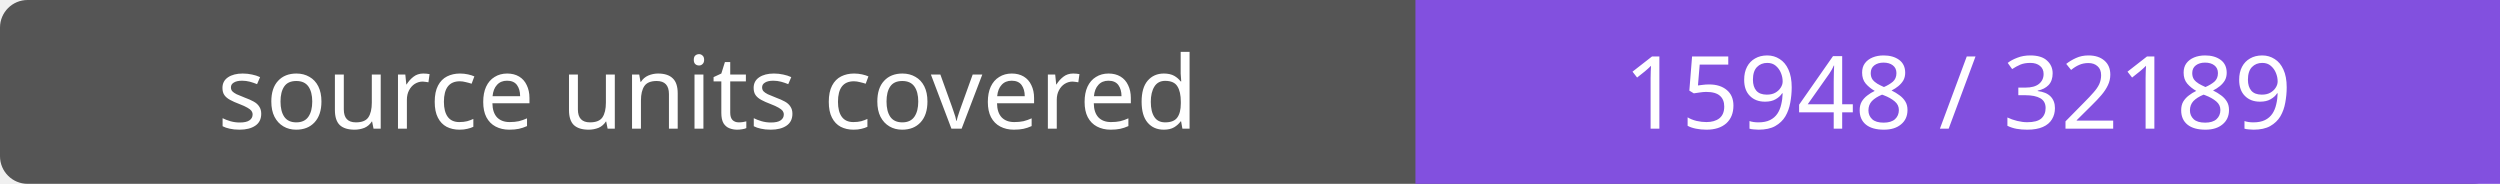
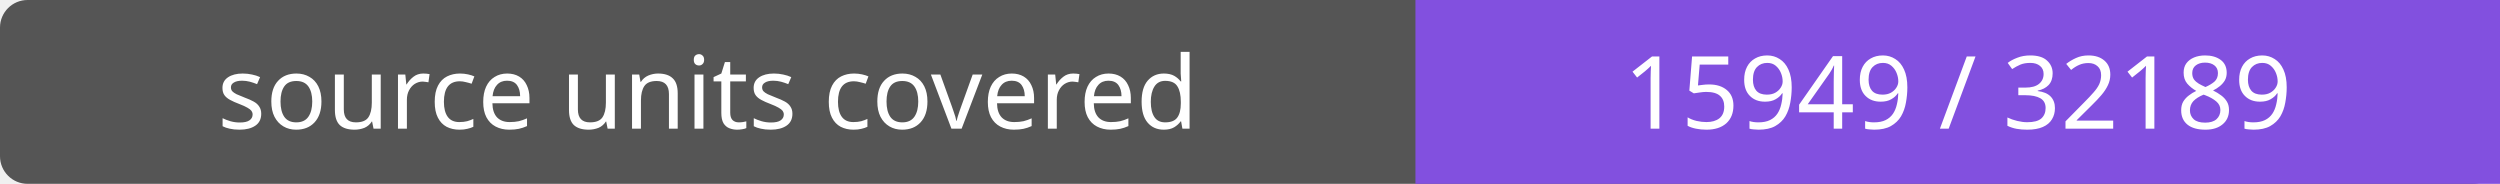
- <svg xmlns="http://www.w3.org/2000/svg" width="272" height="20" role="img" aria-label="source units covered: 15948 / 32189">
+ <svg xmlns="http://www.w3.org/2000/svg" width="272" height="20" role="img" aria-label="source units covered: 15949 / 32189">
  <rect width="272" height="20" rx="3" fill="#555" />
  <path fill="#8250df" d="M154 0h118v20H154z" />
  <g fill="#fff" text-anchor="middle" font-family="Verdana,sans-serif" font-size="11">
    <text x="77.0" y="14">source units covered</text>
-     <text x="213.0" y="14">15948 / 32189</text>
+     <text x="213.0" y="14">15949 / 32189</text>
  </g>
</svg>
